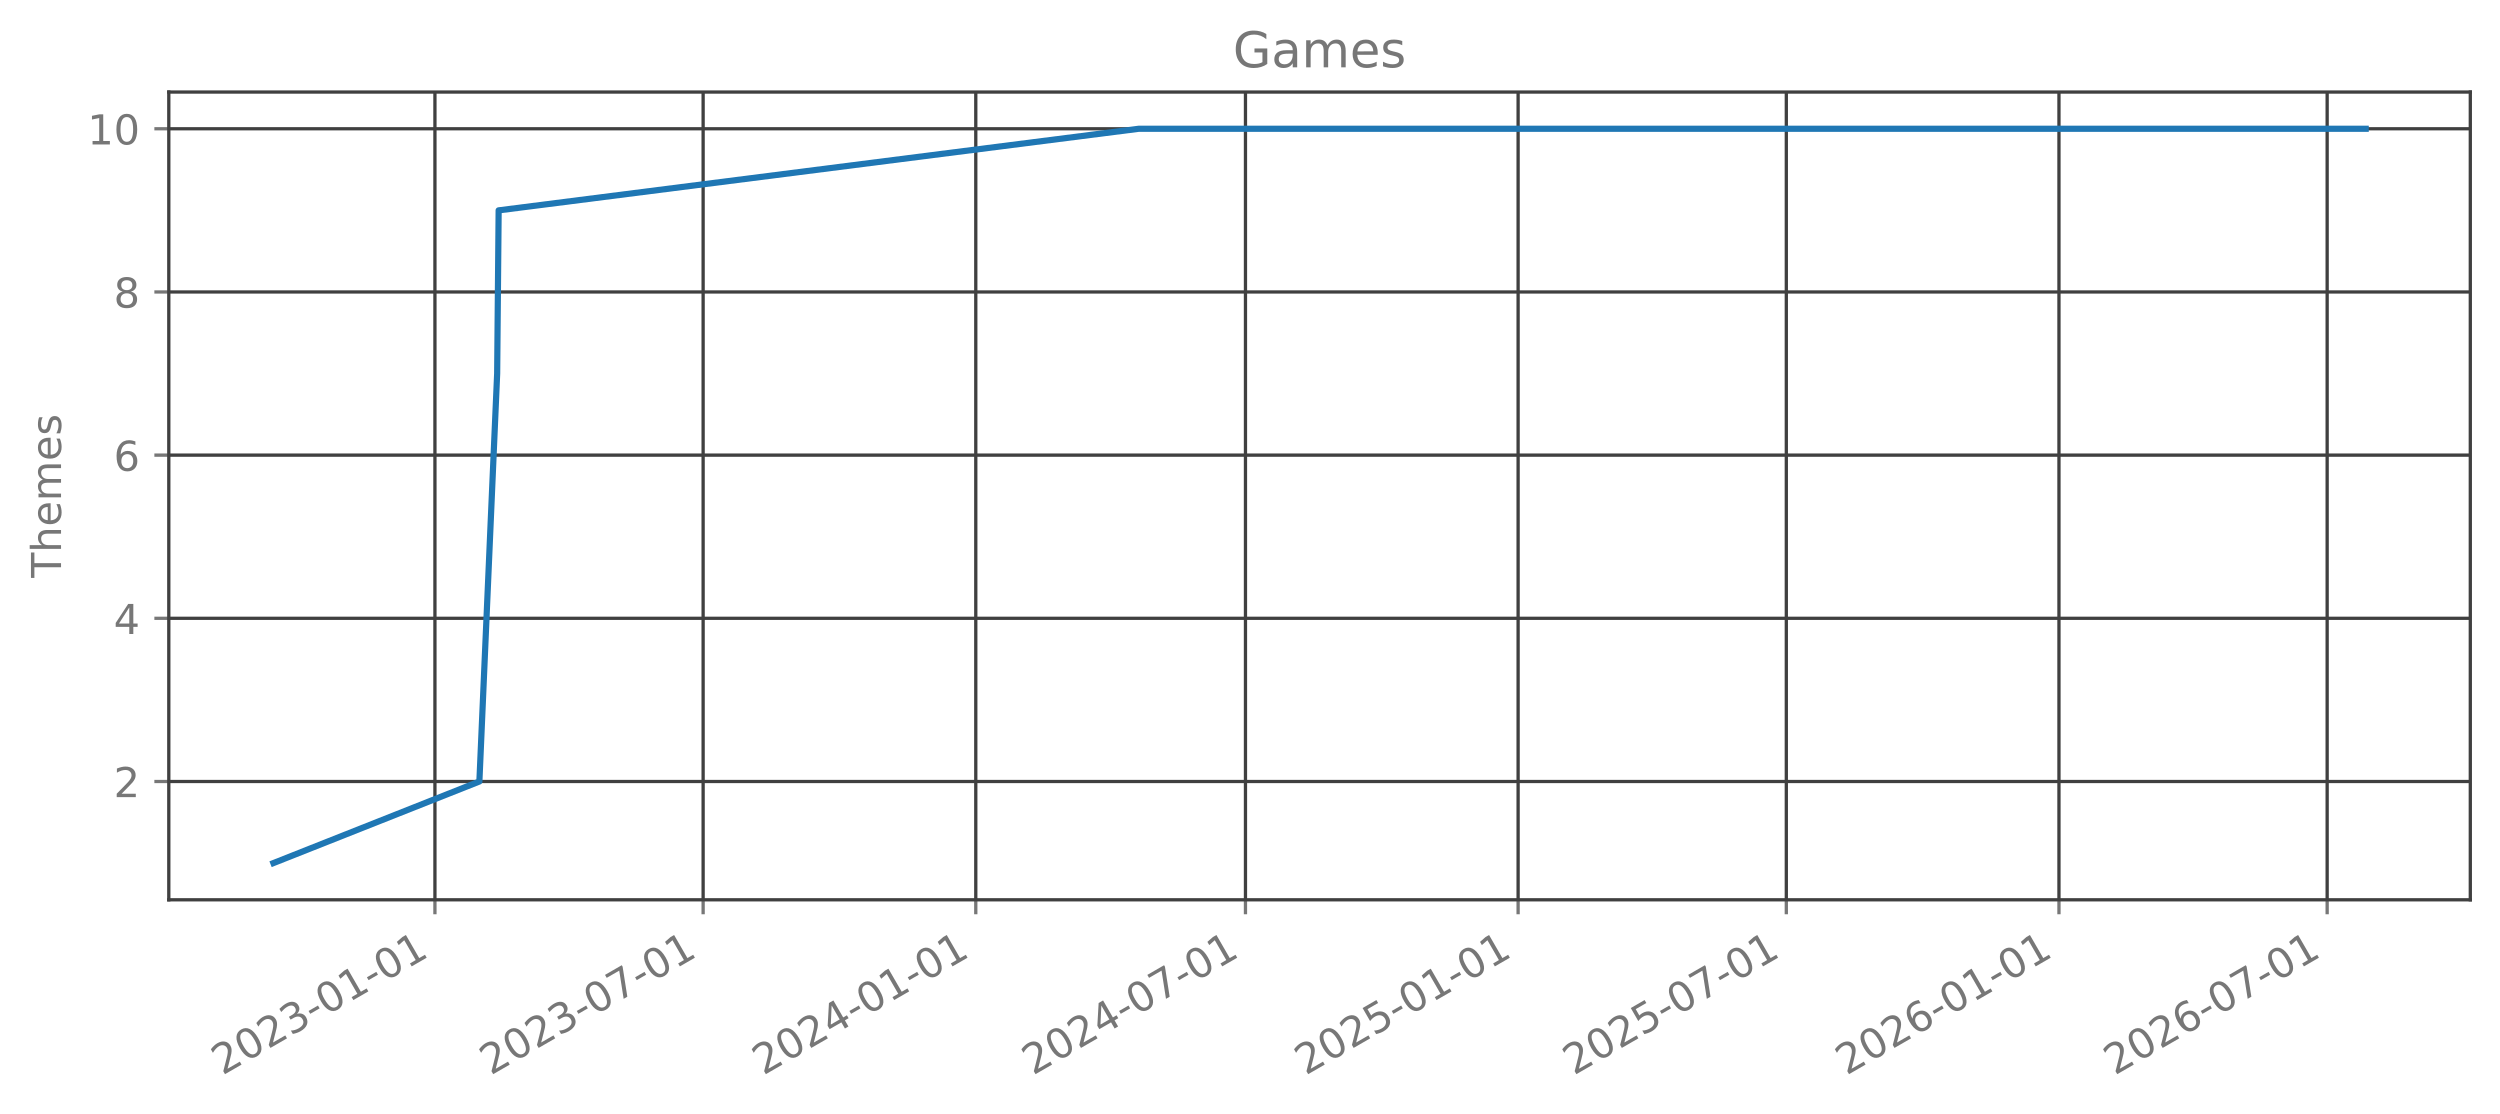
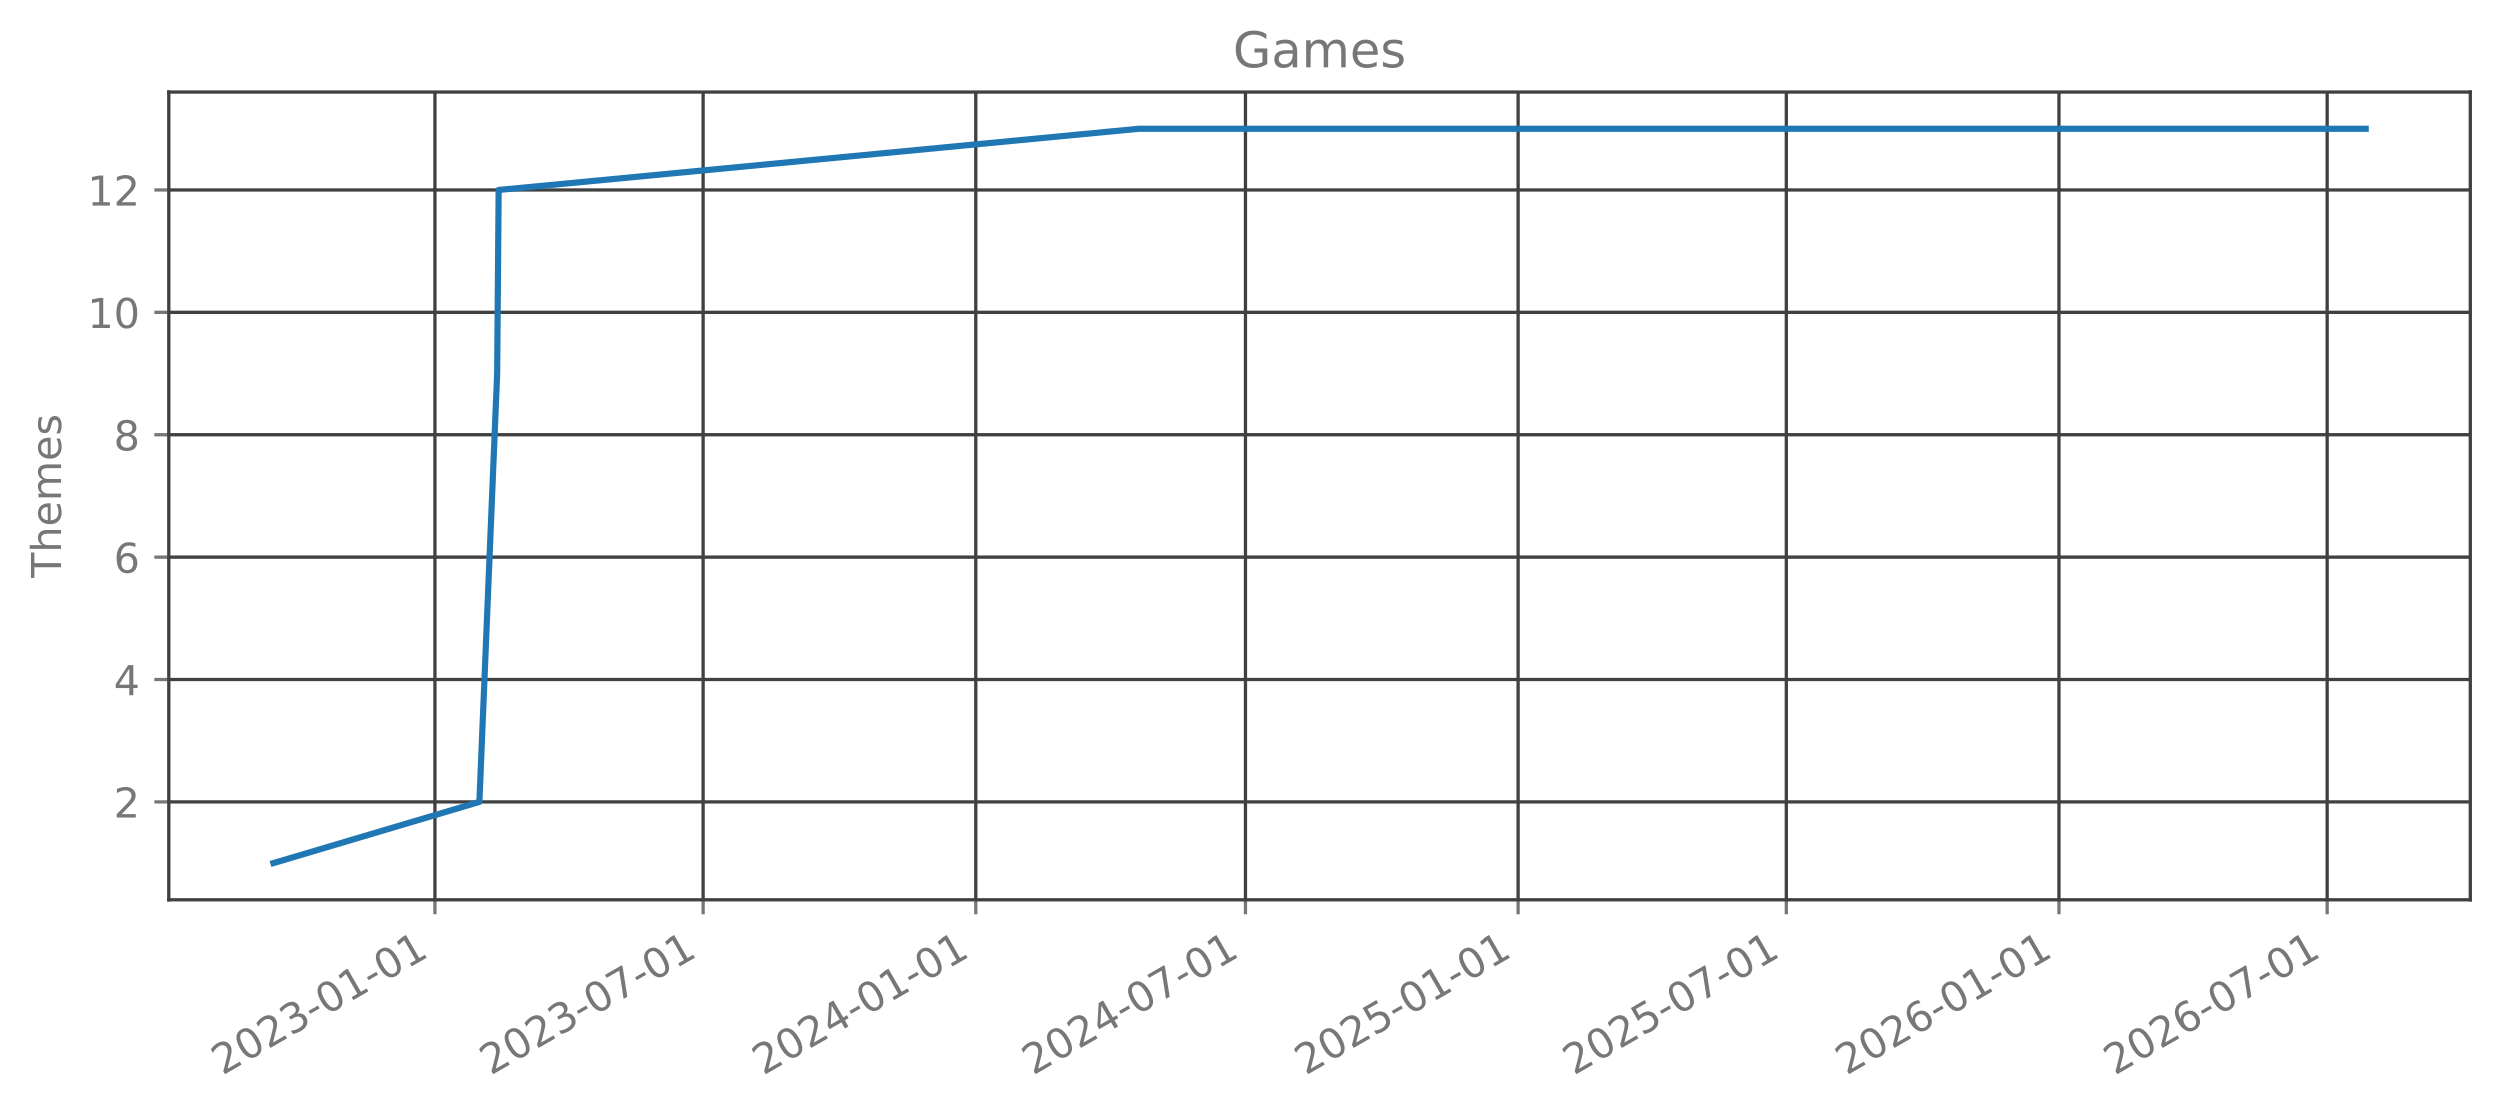
<svg xmlns="http://www.w3.org/2000/svg" xmlns:xlink="http://www.w3.org/1999/xlink" width="606.126pt" height="270.075pt" viewBox="0 0 606.126 270.075" version="1.1">
  <defs>
    <style type="text/css">*{stroke-linejoin: round; stroke-linecap: butt}</style>
  </defs>
  <g id="figure_1">
    <g id="patch_1">
      <path d="M 0 270.075  L 606.126 270.075  L 606.126 0  L 0 0  L 0 270.075  z " style="fill: none; opacity: 0" />
    </g>
    <g id="axes_1">
      <g id="patch_2">
        <path d="M 40.926 218.157  L 598.926 218.157  L 598.926 22.317  L 40.926 22.317  L 40.926 218.157  z " style="fill: none; opacity: 0" />
      </g>
      <g id="matplotlib.axis_1">
        <g id="xtick_1">
          <g id="line2d_1">
-             <path d="M 105.449 218.157  L 105.449 22.317  " clip-path="url(#p799354c41e)" style="fill: none; stroke: #404040; stroke-width: 0.8; stroke-linecap: square" />
+             <path d="M 105.449 218.157  L 105.449 22.317  " clip-path="url(#pe2e8b7c27d)" style="fill: none; stroke: #404040; stroke-width: 0.8; stroke-linecap: square" />
          </g>
          <g id="line2d_2">
            <defs>
-               <path id="mc03c731d17" d="M 0 0  L 0 3.5  " style="stroke: #777777; stroke-width: 0.8" />
+               <path id="med25118246" d="M 0 0  L 0 3.5  " style="stroke: #777777; stroke-width: 0.8" />
            </defs>
            <g>
-               <use xlink:href="#mc03c731d17" x="105.449" y="218.157" style="fill: #777777; stroke: #777777; stroke-width: 0.8" />
+               <use xlink:href="#med25118246" x="105.449" y="218.157" style="fill: #777777; stroke: #777777; stroke-width: 0.8" />
            </g>
          </g>
          <g id="text_1">
            <g style="fill: #777777" transform="translate(53.91779 260.7948) rotate(-30) scale(0.1 -0.1)">
              <defs>
                <path id="DejaVuSans-15" d="M 1228 531  L 3431 531  L 3431 0  L 469 0  L 469 531  Q 828 903 1448 1529  Q 2069 2156 2228 2338  Q 2531 2678 2651 2914  Q 2772 3150 2772 3378  Q 2772 3750 2511 3984  Q 2250 4219 1831 4219  Q 1534 4219 1204 4116  Q 875 4013 500 3803  L 500 4441  Q 881 4594 1212 4672  Q 1544 4750 1819 4750  Q 2544 4750 2975 4387  Q 3406 4025 3406 3419  Q 3406 3131 3298 2873  Q 3191 2616 2906 2266  Q 2828 2175 2409 1742  Q 1991 1309 1228 531  z " transform="scale(0.015625)" />
                <path id="DejaVuSans-13" d="M 2034 4250  Q 1547 4250 1301 3770  Q 1056 3291 1056 2328  Q 1056 1369 1301 889  Q 1547 409 2034 409  Q 2525 409 2770 889  Q 3016 1369 3016 2328  Q 3016 3291 2770 3770  Q 2525 4250 2034 4250  z M 2034 4750  Q 2819 4750 3233 4129  Q 3647 3509 3647 2328  Q 3647 1150 3233 529  Q 2819 -91 2034 -91  Q 1250 -91 836 529  Q 422 1150 422 2328  Q 422 3509 836 4129  Q 1250 4750 2034 4750  z " transform="scale(0.015625)" />
                <path id="DejaVuSans-16" d="M 2597 2516  Q 3050 2419 3304 2112  Q 3559 1806 3559 1356  Q 3559 666 3084 287  Q 2609 -91 1734 -91  Q 1441 -91 1130 -33  Q 819 25 488 141  L 488 750  Q 750 597 1062 519  Q 1375 441 1716 441  Q 2309 441 2620 675  Q 2931 909 2931 1356  Q 2931 1769 2642 2001  Q 2353 2234 1838 2234  L 1294 2234  L 1294 2753  L 1863 2753  Q 2328 2753 2575 2939  Q 2822 3125 2822 3475  Q 2822 3834 2567 4026  Q 2313 4219 1838 4219  Q 1578 4219 1281 4162  Q 984 4106 628 3988  L 628 4550  Q 988 4650 1302 4700  Q 1616 4750 1894 4750  Q 2613 4750 3031 4423  Q 3450 4097 3450 3541  Q 3450 3153 3228 2886  Q 3006 2619 2597 2516  z " transform="scale(0.015625)" />
                <path id="DejaVuSans-10" d="M 313 2009  L 1997 2009  L 1997 1497  L 313 1497  L 313 2009  z " transform="scale(0.015625)" />
                <path id="DejaVuSans-14" d="M 794 531  L 1825 531  L 1825 4091  L 703 3866  L 703 4441  L 1819 4666  L 2450 4666  L 2450 531  L 3481 531  L 3481 0  L 794 0  L 794 531  z " transform="scale(0.015625)" />
              </defs>
              <use xlink:href="#DejaVuSans-15" />
              <use xlink:href="#DejaVuSans-13" transform="translate(63.625 0)" />
              <use xlink:href="#DejaVuSans-15" transform="translate(127.25 0)" />
              <use xlink:href="#DejaVuSans-16" transform="translate(190.875 0)" />
              <use xlink:href="#DejaVuSans-10" transform="translate(254.5 0)" />
              <use xlink:href="#DejaVuSans-13" transform="translate(290.5781 0)" />
              <use xlink:href="#DejaVuSans-14" transform="translate(354.2031 0)" />
              <use xlink:href="#DejaVuSans-10" transform="translate(417.8281 0)" />
              <use xlink:href="#DejaVuSans-13" transform="translate(453.9062 0)" />
              <use xlink:href="#DejaVuSans-14" transform="translate(517.5312 0)" />
            </g>
          </g>
        </g>
        <g id="xtick_2">
          <g id="line2d_3">
-             <path d="M 170.474 218.157  L 170.474 22.317  " clip-path="url(#p799354c41e)" style="fill: none; stroke: #404040; stroke-width: 0.8; stroke-linecap: square" />
+             <path d="M 170.474 218.157  L 170.474 22.317  " clip-path="url(#pe2e8b7c27d)" style="fill: none; stroke: #404040; stroke-width: 0.8; stroke-linecap: square" />
          </g>
          <g id="line2d_4">
            <g>
-               <use xlink:href="#mc03c731d17" x="170.474" y="218.157" style="fill: #777777; stroke: #777777; stroke-width: 0.8" />
+               <use xlink:href="#med25118246" x="170.474" y="218.157" style="fill: #777777; stroke: #777777; stroke-width: 0.8" />
            </g>
          </g>
          <g id="text_2">
            <g style="fill: #777777" transform="translate(118.9435 260.7948) rotate(-30) scale(0.1 -0.1)">
              <defs>
                <path id="DejaVuSans-1a" d="M 525 4666  L 3525 4666  L 3525 4397  L 1831 0  L 1172 0  L 2766 4134  L 525 4134  L 525 4666  z " transform="scale(0.015625)" />
              </defs>
              <use xlink:href="#DejaVuSans-15" />
              <use xlink:href="#DejaVuSans-13" transform="translate(63.625 0)" />
              <use xlink:href="#DejaVuSans-15" transform="translate(127.25 0)" />
              <use xlink:href="#DejaVuSans-16" transform="translate(190.875 0)" />
              <use xlink:href="#DejaVuSans-10" transform="translate(254.5 0)" />
              <use xlink:href="#DejaVuSans-13" transform="translate(290.5781 0)" />
              <use xlink:href="#DejaVuSans-1a" transform="translate(354.2031 0)" />
              <use xlink:href="#DejaVuSans-10" transform="translate(417.8281 0)" />
              <use xlink:href="#DejaVuSans-13" transform="translate(453.9062 0)" />
              <use xlink:href="#DejaVuSans-14" transform="translate(517.5312 0)" />
            </g>
          </g>
        </g>
        <g id="xtick_3">
          <g id="line2d_5">
-             <path d="M 236.578 218.157  L 236.578 22.317  " clip-path="url(#p799354c41e)" style="fill: none; stroke: #404040; stroke-width: 0.8; stroke-linecap: square" />
+             <path d="M 236.578 218.157  L 236.578 22.317  " clip-path="url(#pe2e8b7c27d)" style="fill: none; stroke: #404040; stroke-width: 0.8; stroke-linecap: square" />
          </g>
          <g id="line2d_6">
            <g>
-               <use xlink:href="#mc03c731d17" x="236.578" y="218.157" style="fill: #777777; stroke: #777777; stroke-width: 0.8" />
+               <use xlink:href="#med25118246" x="236.578" y="218.157" style="fill: #777777; stroke: #777777; stroke-width: 0.8" />
            </g>
          </g>
          <g id="text_3">
            <g style="fill: #777777" transform="translate(185.0471 260.7948) rotate(-30) scale(0.1 -0.1)">
              <defs>
                <path id="DejaVuSans-17" d="M 2419 4116  L 825 1625  L 2419 1625  L 2419 4116  z M 2253 4666  L 3047 4666  L 3047 1625  L 3713 1625  L 3713 1100  L 3047 1100  L 3047 0  L 2419 0  L 2419 1100  L 313 1100  L 313 1709  L 2253 4666  z " transform="scale(0.015625)" />
              </defs>
              <use xlink:href="#DejaVuSans-15" />
              <use xlink:href="#DejaVuSans-13" transform="translate(63.625 0)" />
              <use xlink:href="#DejaVuSans-15" transform="translate(127.25 0)" />
              <use xlink:href="#DejaVuSans-17" transform="translate(190.875 0)" />
              <use xlink:href="#DejaVuSans-10" transform="translate(254.5 0)" />
              <use xlink:href="#DejaVuSans-13" transform="translate(290.5781 0)" />
              <use xlink:href="#DejaVuSans-14" transform="translate(354.2031 0)" />
              <use xlink:href="#DejaVuSans-10" transform="translate(417.8281 0)" />
              <use xlink:href="#DejaVuSans-13" transform="translate(453.9062 0)" />
              <use xlink:href="#DejaVuSans-14" transform="translate(517.5312 0)" />
            </g>
          </g>
        </g>
        <g id="xtick_4">
          <g id="line2d_7">
-             <path d="M 301.963 218.157  L 301.963 22.317  " clip-path="url(#p799354c41e)" style="fill: none; stroke: #404040; stroke-width: 0.8; stroke-linecap: square" />
+             <path d="M 301.963 218.157  L 301.963 22.317  " clip-path="url(#pe2e8b7c27d)" style="fill: none; stroke: #404040; stroke-width: 0.8; stroke-linecap: square" />
          </g>
          <g id="line2d_8">
            <g>
-               <use xlink:href="#mc03c731d17" x="301.963" y="218.157" style="fill: #777777; stroke: #777777; stroke-width: 0.8" />
+               <use xlink:href="#med25118246" x="301.963" y="218.157" style="fill: #777777; stroke: #777777; stroke-width: 0.8" />
            </g>
          </g>
          <g id="text_4">
            <g style="fill: #777777" transform="translate(250.4321 260.7948) rotate(-30) scale(0.1 -0.1)">
              <use xlink:href="#DejaVuSans-15" />
              <use xlink:href="#DejaVuSans-13" transform="translate(63.625 0)" />
              <use xlink:href="#DejaVuSans-15" transform="translate(127.25 0)" />
              <use xlink:href="#DejaVuSans-17" transform="translate(190.875 0)" />
              <use xlink:href="#DejaVuSans-10" transform="translate(254.5 0)" />
              <use xlink:href="#DejaVuSans-13" transform="translate(290.5781 0)" />
              <use xlink:href="#DejaVuSans-1a" transform="translate(354.2031 0)" />
              <use xlink:href="#DejaVuSans-10" transform="translate(417.8281 0)" />
              <use xlink:href="#DejaVuSans-13" transform="translate(453.9062 0)" />
              <use xlink:href="#DejaVuSans-14" transform="translate(517.5312 0)" />
            </g>
          </g>
        </g>
        <g id="xtick_5">
          <g id="line2d_9">
-             <path d="M 368.066 218.157  L 368.066 22.317  " clip-path="url(#p799354c41e)" style="fill: none; stroke: #404040; stroke-width: 0.8; stroke-linecap: square" />
+             <path d="M 368.066 218.157  L 368.066 22.317  " clip-path="url(#pe2e8b7c27d)" style="fill: none; stroke: #404040; stroke-width: 0.8; stroke-linecap: square" />
          </g>
          <g id="line2d_10">
            <g>
-               <use xlink:href="#mc03c731d17" x="368.066" y="218.157" style="fill: #777777; stroke: #777777; stroke-width: 0.8" />
+               <use xlink:href="#med25118246" x="368.066" y="218.157" style="fill: #777777; stroke: #777777; stroke-width: 0.8" />
            </g>
          </g>
          <g id="text_5">
            <g style="fill: #777777" transform="translate(316.5356 260.7948) rotate(-30) scale(0.1 -0.1)">
              <defs>
                <path id="DejaVuSans-18" d="M 691 4666  L 3169 4666  L 3169 4134  L 1269 4134  L 1269 2991  Q 1406 3038 1543 3061  Q 1681 3084 1819 3084  Q 2600 3084 3056 2656  Q 3513 2228 3513 1497  Q 3513 744 3044 326  Q 2575 -91 1722 -91  Q 1428 -91 1123 -41  Q 819 9 494 109  L 494 744  Q 775 591 1075 516  Q 1375 441 1709 441  Q 2250 441 2565 725  Q 2881 1009 2881 1497  Q 2881 1984 2565 2268  Q 2250 2553 1709 2553  Q 1456 2553 1204 2497  Q 953 2441 691 2322  L 691 4666  z " transform="scale(0.015625)" />
              </defs>
              <use xlink:href="#DejaVuSans-15" />
              <use xlink:href="#DejaVuSans-13" transform="translate(63.625 0)" />
              <use xlink:href="#DejaVuSans-15" transform="translate(127.25 0)" />
              <use xlink:href="#DejaVuSans-18" transform="translate(190.875 0)" />
              <use xlink:href="#DejaVuSans-10" transform="translate(254.5 0)" />
              <use xlink:href="#DejaVuSans-13" transform="translate(290.5781 0)" />
              <use xlink:href="#DejaVuSans-14" transform="translate(354.2031 0)" />
              <use xlink:href="#DejaVuSans-10" transform="translate(417.8281 0)" />
              <use xlink:href="#DejaVuSans-13" transform="translate(453.9062 0)" />
              <use xlink:href="#DejaVuSans-14" transform="translate(517.5312 0)" />
            </g>
          </g>
        </g>
        <g id="xtick_6">
          <g id="line2d_11">
-             <path d="M 433.092 218.157  L 433.092 22.317  " clip-path="url(#p799354c41e)" style="fill: none; stroke: #404040; stroke-width: 0.8; stroke-linecap: square" />
+             <path d="M 433.092 218.157  L 433.092 22.317  " clip-path="url(#pe2e8b7c27d)" style="fill: none; stroke: #404040; stroke-width: 0.8; stroke-linecap: square" />
          </g>
          <g id="line2d_12">
            <g>
-               <use xlink:href="#mc03c731d17" x="433.092" y="218.157" style="fill: #777777; stroke: #777777; stroke-width: 0.8" />
+               <use xlink:href="#med25118246" x="433.092" y="218.157" style="fill: #777777; stroke: #777777; stroke-width: 0.8" />
            </g>
          </g>
          <g id="text_6">
            <g style="fill: #777777" transform="translate(381.5614 260.7948) rotate(-30) scale(0.1 -0.1)">
              <use xlink:href="#DejaVuSans-15" />
              <use xlink:href="#DejaVuSans-13" transform="translate(63.625 0)" />
              <use xlink:href="#DejaVuSans-15" transform="translate(127.25 0)" />
              <use xlink:href="#DejaVuSans-18" transform="translate(190.875 0)" />
              <use xlink:href="#DejaVuSans-10" transform="translate(254.5 0)" />
              <use xlink:href="#DejaVuSans-13" transform="translate(290.5781 0)" />
              <use xlink:href="#DejaVuSans-1a" transform="translate(354.2031 0)" />
              <use xlink:href="#DejaVuSans-10" transform="translate(417.8281 0)" />
              <use xlink:href="#DejaVuSans-13" transform="translate(453.9062 0)" />
              <use xlink:href="#DejaVuSans-14" transform="translate(517.5312 0)" />
            </g>
          </g>
        </g>
        <g id="xtick_7">
          <g id="line2d_13">
-             <path d="M 499.196 218.157  L 499.196 22.317  " clip-path="url(#p799354c41e)" style="fill: none; stroke: #404040; stroke-width: 0.8; stroke-linecap: square" />
+             <path d="M 499.196 218.157  L 499.196 22.317  " clip-path="url(#pe2e8b7c27d)" style="fill: none; stroke: #404040; stroke-width: 0.8; stroke-linecap: square" />
          </g>
          <g id="line2d_14">
            <g>
-               <use xlink:href="#mc03c731d17" x="499.196" y="218.157" style="fill: #777777; stroke: #777777; stroke-width: 0.8" />
+               <use xlink:href="#med25118246" x="499.196" y="218.157" style="fill: #777777; stroke: #777777; stroke-width: 0.8" />
            </g>
          </g>
          <g id="text_7">
            <g style="fill: #777777" transform="translate(447.6649 260.7948) rotate(-30) scale(0.1 -0.1)">
              <defs>
                <path id="DejaVuSans-19" d="M 2113 2584  Q 1688 2584 1439 2293  Q 1191 2003 1191 1497  Q 1191 994 1439 701  Q 1688 409 2113 409  Q 2538 409 2786 701  Q 3034 994 3034 1497  Q 3034 2003 2786 2293  Q 2538 2584 2113 2584  z M 3366 4563  L 3366 3988  Q 3128 4100 2886 4159  Q 2644 4219 2406 4219  Q 1781 4219 1451 3797  Q 1122 3375 1075 2522  Q 1259 2794 1537 2939  Q 1816 3084 2150 3084  Q 2853 3084 3261 2657  Q 3669 2231 3669 1497  Q 3669 778 3244 343  Q 2819 -91 2113 -91  Q 1303 -91 875 529  Q 447 1150 447 2328  Q 447 3434 972 4092  Q 1497 4750 2381 4750  Q 2619 4750 2861 4703  Q 3103 4656 3366 4563  z " transform="scale(0.015625)" />
              </defs>
              <use xlink:href="#DejaVuSans-15" />
              <use xlink:href="#DejaVuSans-13" transform="translate(63.625 0)" />
              <use xlink:href="#DejaVuSans-15" transform="translate(127.25 0)" />
              <use xlink:href="#DejaVuSans-19" transform="translate(190.875 0)" />
              <use xlink:href="#DejaVuSans-10" transform="translate(254.5 0)" />
              <use xlink:href="#DejaVuSans-13" transform="translate(290.5781 0)" />
              <use xlink:href="#DejaVuSans-14" transform="translate(354.2031 0)" />
              <use xlink:href="#DejaVuSans-10" transform="translate(417.8281 0)" />
              <use xlink:href="#DejaVuSans-13" transform="translate(453.9062 0)" />
              <use xlink:href="#DejaVuSans-14" transform="translate(517.5312 0)" />
            </g>
          </g>
        </g>
        <g id="xtick_8">
          <g id="line2d_15">
-             <path d="M 564.221 218.157  L 564.221 22.317  " clip-path="url(#p799354c41e)" style="fill: none; stroke: #404040; stroke-width: 0.8; stroke-linecap: square" />
+             <path d="M 564.221 218.157  L 564.221 22.317  " clip-path="url(#pe2e8b7c27d)" style="fill: none; stroke: #404040; stroke-width: 0.8; stroke-linecap: square" />
          </g>
          <g id="line2d_16">
            <g>
-               <use xlink:href="#mc03c731d17" x="564.221" y="218.157" style="fill: #777777; stroke: #777777; stroke-width: 0.8" />
+               <use xlink:href="#med25118246" x="564.221" y="218.157" style="fill: #777777; stroke: #777777; stroke-width: 0.8" />
            </g>
          </g>
          <g id="text_8">
            <g style="fill: #777777" transform="translate(512.6906 260.7948) rotate(-30) scale(0.1 -0.1)">
              <use xlink:href="#DejaVuSans-15" />
              <use xlink:href="#DejaVuSans-13" transform="translate(63.625 0)" />
              <use xlink:href="#DejaVuSans-15" transform="translate(127.25 0)" />
              <use xlink:href="#DejaVuSans-19" transform="translate(190.875 0)" />
              <use xlink:href="#DejaVuSans-10" transform="translate(254.5 0)" />
              <use xlink:href="#DejaVuSans-13" transform="translate(290.5781 0)" />
              <use xlink:href="#DejaVuSans-1a" transform="translate(354.2031 0)" />
              <use xlink:href="#DejaVuSans-10" transform="translate(417.8281 0)" />
              <use xlink:href="#DejaVuSans-13" transform="translate(453.9062 0)" />
              <use xlink:href="#DejaVuSans-14" transform="translate(517.5312 0)" />
            </g>
          </g>
        </g>
      </g>
      <g id="matplotlib.axis_2">
        <g id="ytick_1">
          <g id="line2d_17">
-             <path d="M 40.926 189.474  L 598.926 189.474  " clip-path="url(#p799354c41e)" style="fill: none; stroke: #404040; stroke-width: 0.8; stroke-linecap: square" />
+             <path d="M 40.926 194.419  L 598.926 194.419  " clip-path="url(#pe2e8b7c27d)" style="fill: none; stroke: #404040; stroke-width: 0.8; stroke-linecap: square" />
          </g>
          <g id="line2d_18">
            <defs>
-               <path id="m05ddee9ccb" d="M 0 0  L -3.5 0  " style="stroke: #777777; stroke-width: 0.8" />
+               <path id="m6e77f9d570" d="M 0 0  L -3.5 0  " style="stroke: #777777; stroke-width: 0.8" />
            </defs>
            <g>
-               <use xlink:href="#m05ddee9ccb" x="40.926" y="189.474" style="fill: #777777; stroke: #777777; stroke-width: 0.8" />
+               <use xlink:href="#m6e77f9d570" x="40.926" y="194.419" style="fill: #777777; stroke: #777777; stroke-width: 0.8" />
            </g>
          </g>
          <g id="text_9">
-             <g style="fill: #777777" transform="translate(27.56328 193.2724) scale(0.1 -0.1)">
+             <g style="fill: #777777" transform="translate(27.56328 198.2178) scale(0.1 -0.1)">
              <use xlink:href="#DejaVuSans-15" />
            </g>
          </g>
        </g>
        <g id="ytick_2">
          <g id="line2d_19">
-             <path d="M 40.926 149.91  L 598.926 149.91  " clip-path="url(#p799354c41e)" style="fill: none; stroke: #404040; stroke-width: 0.8; stroke-linecap: square" />
+             <path d="M 40.926 164.746  L 598.926 164.746  " clip-path="url(#pe2e8b7c27d)" style="fill: none; stroke: #404040; stroke-width: 0.8; stroke-linecap: square" />
          </g>
          <g id="line2d_20">
            <g>
-               <use xlink:href="#m05ddee9ccb" x="40.926" y="149.91" style="fill: #777777; stroke: #777777; stroke-width: 0.8" />
+               <use xlink:href="#m6e77f9d570" x="40.926" y="164.746" style="fill: #777777; stroke: #777777; stroke-width: 0.8" />
            </g>
          </g>
          <g id="text_10">
-             <g style="fill: #777777" transform="translate(27.56328 153.7087) scale(0.1 -0.1)">
+             <g style="fill: #777777" transform="translate(27.56328 168.5451) scale(0.1 -0.1)">
              <use xlink:href="#DejaVuSans-17" />
            </g>
          </g>
        </g>
        <g id="ytick_3">
          <g id="line2d_21">
-             <path d="M 40.926 110.346  L 598.926 110.346  " clip-path="url(#p799354c41e)" style="fill: none; stroke: #404040; stroke-width: 0.8; stroke-linecap: square" />
+             <path d="M 40.926 135.074  L 598.926 135.074  " clip-path="url(#pe2e8b7c27d)" style="fill: none; stroke: #404040; stroke-width: 0.8; stroke-linecap: square" />
          </g>
          <g id="line2d_22">
            <g>
-               <use xlink:href="#m05ddee9ccb" x="40.926" y="110.346" style="fill: #777777; stroke: #777777; stroke-width: 0.8" />
+               <use xlink:href="#m6e77f9d570" x="40.926" y="135.074" style="fill: #777777; stroke: #777777; stroke-width: 0.8" />
            </g>
          </g>
          <g id="text_11">
-             <g style="fill: #777777" transform="translate(27.56328 114.1451) scale(0.1 -0.1)">
+             <g style="fill: #777777" transform="translate(27.56328 138.8724) scale(0.1 -0.1)">
              <use xlink:href="#DejaVuSans-19" />
            </g>
          </g>
        </g>
        <g id="ytick_4">
          <g id="line2d_23">
-             <path d="M 40.926 70.783  L 598.926 70.783  " clip-path="url(#p799354c41e)" style="fill: none; stroke: #404040; stroke-width: 0.8; stroke-linecap: square" />
+             <path d="M 40.926 105.401  L 598.926 105.401  " clip-path="url(#pe2e8b7c27d)" style="fill: none; stroke: #404040; stroke-width: 0.8; stroke-linecap: square" />
          </g>
          <g id="line2d_24">
            <g>
-               <use xlink:href="#m05ddee9ccb" x="40.926" y="70.783" style="fill: #777777; stroke: #777777; stroke-width: 0.8" />
+               <use xlink:href="#m6e77f9d570" x="40.926" y="105.401" style="fill: #777777; stroke: #777777; stroke-width: 0.8" />
            </g>
          </g>
          <g id="text_12">
-             <g style="fill: #777777" transform="translate(27.56328 74.58147) scale(0.1 -0.1)">
+             <g style="fill: #777777" transform="translate(27.56328 109.1997) scale(0.1 -0.1)">
              <defs>
                <path id="DejaVuSans-1b" d="M 2034 2216  Q 1584 2216 1326 1975  Q 1069 1734 1069 1313  Q 1069 891 1326 650  Q 1584 409 2034 409  Q 2484 409 2743 651  Q 3003 894 3003 1313  Q 3003 1734 2745 1975  Q 2488 2216 2034 2216  z M 1403 2484  Q 997 2584 770 2862  Q 544 3141 544 3541  Q 544 4100 942 4425  Q 1341 4750 2034 4750  Q 2731 4750 3128 4425  Q 3525 4100 3525 3541  Q 3525 3141 3298 2862  Q 3072 2584 2669 2484  Q 3125 2378 3379 2068  Q 3634 1759 3634 1313  Q 3634 634 3220 271  Q 2806 -91 2034 -91  Q 1263 -91 848 271  Q 434 634 434 1313  Q 434 1759 690 2068  Q 947 2378 1403 2484  z M 1172 3481  Q 1172 3119 1398 2916  Q 1625 2713 2034 2713  Q 2441 2713 2670 2916  Q 2900 3119 2900 3481  Q 2900 3844 2670 4047  Q 2441 4250 2034 4250  Q 1625 4250 1398 4047  Q 1172 3844 1172 3481  z " transform="scale(0.015625)" />
              </defs>
              <use xlink:href="#DejaVuSans-1b" />
            </g>
          </g>
        </g>
        <g id="ytick_5">
          <g id="line2d_25">
-             <path d="M 40.926 31.219  L 598.926 31.219  " clip-path="url(#p799354c41e)" style="fill: none; stroke: #404040; stroke-width: 0.8; stroke-linecap: square" />
+             <path d="M 40.926 75.728  L 598.926 75.728  " clip-path="url(#pe2e8b7c27d)" style="fill: none; stroke: #404040; stroke-width: 0.8; stroke-linecap: square" />
          </g>
          <g id="line2d_26">
            <g>
-               <use xlink:href="#m05ddee9ccb" x="40.926" y="31.219" style="fill: #777777; stroke: #777777; stroke-width: 0.8" />
+               <use xlink:href="#m6e77f9d570" x="40.926" y="75.728" style="fill: #777777; stroke: #777777; stroke-width: 0.8" />
            </g>
          </g>
          <g id="text_13">
-             <g style="fill: #777777" transform="translate(21.20078 35.01783) scale(0.1 -0.1)">
+             <g style="fill: #777777" transform="translate(21.20078 79.52693) scale(0.1 -0.1)">
              <use xlink:href="#DejaVuSans-14" />
              <use xlink:href="#DejaVuSans-13" transform="translate(63.625 0)" />
            </g>
          </g>
        </g>
-         <g id="text_14">
+         <g id="ytick_6">
+           <g id="line2d_27">
+             <path d="M 40.926 46.055  L 598.926 46.055  " clip-path="url(#pe2e8b7c27d)" style="fill: none; stroke: #404040; stroke-width: 0.8; stroke-linecap: square" />
+           </g>
+           <g id="line2d_28">
+             <g>
+               <use xlink:href="#m6e77f9d570" x="40.926" y="46.055" style="fill: #777777; stroke: #777777; stroke-width: 0.8" />
+             </g>
+           </g>
+           <g id="text_14">
+             <g style="fill: #777777" transform="translate(21.20078 49.8542) scale(0.1 -0.1)">
+               <use xlink:href="#DejaVuSans-14" />
+               <use xlink:href="#DejaVuSans-15" transform="translate(63.625 0)" />
+             </g>
+           </g>
+         </g>
+         <g id="text_15">
          <g style="fill: #777777" transform="translate(14.79844 140.088) rotate(-90) scale(0.1 -0.1)">
            <defs>
              <path id="DejaVuSans-37" d="M -19 4666  L 3928 4666  L 3928 4134  L 2272 4134  L 2272 0  L 1638 0  L 1638 4134  L -19 4134  L -19 4666  z " transform="scale(0.015625)" />
              <path id="DejaVuSans-4b" d="M 3513 2113  L 3513 0  L 2938 0  L 2938 2094  Q 2938 2591 2744 2837  Q 2550 3084 2163 3084  Q 1697 3084 1428 2787  Q 1159 2491 1159 1978  L 1159 0  L 581 0  L 581 4863  L 1159 4863  L 1159 2956  Q 1366 3272 1645 3428  Q 1925 3584 2291 3584  Q 2894 3584 3203 3211  Q 3513 2838 3513 2113  z " transform="scale(0.015625)" />
              <path id="DejaVuSans-48" d="M 3597 1894  L 3597 1613  L 953 1613  Q 991 1019 1311 708  Q 1631 397 2203 397  Q 2534 397 2845 478  Q 3156 559 3463 722  L 3463 178  Q 3153 47 2828 -22  Q 2503 -91 2169 -91  Q 1331 -91 842 396  Q 353 884 353 1716  Q 353 2575 817 3079  Q 1281 3584 2069 3584  Q 2775 3584 3186 3129  Q 3597 2675 3597 1894  z M 3022 2063  Q 3016 2534 2758 2815  Q 2500 3097 2075 3097  Q 1594 3097 1305 2825  Q 1016 2553 972 2059  L 3022 2063  z " transform="scale(0.015625)" />
              <path id="DejaVuSans-50" d="M 3328 2828  Q 3544 3216 3844 3400  Q 4144 3584 4550 3584  Q 5097 3584 5394 3201  Q 5691 2819 5691 2113  L 5691 0  L 5113 0  L 5113 2094  Q 5113 2597 4934 2840  Q 4756 3084 4391 3084  Q 3944 3084 3684 2787  Q 3425 2491 3425 1978  L 3425 0  L 2847 0  L 2847 2094  Q 2847 2600 2669 2842  Q 2491 3084 2119 3084  Q 1678 3084 1418 2786  Q 1159 2488 1159 1978  L 1159 0  L 581 0  L 581 3500  L 1159 3500  L 1159 2956  Q 1356 3278 1631 3431  Q 1906 3584 2284 3584  Q 2666 3584 2933 3390  Q 3200 3197 3328 2828  z " transform="scale(0.015625)" />
              <path id="DejaVuSans-56" d="M 2834 3397  L 2834 2853  Q 2591 2978 2328 3040  Q 2066 3103 1784 3103  Q 1356 3103 1142 2972  Q 928 2841 928 2578  Q 928 2378 1081 2264  Q 1234 2150 1697 2047  L 1894 2003  Q 2506 1872 2764 1633  Q 3022 1394 3022 966  Q 3022 478 2636 193  Q 2250 -91 1575 -91  Q 1294 -91 989 -36  Q 684 19 347 128  L 347 722  Q 666 556 975 473  Q 1284 391 1588 391  Q 1994 391 2212 530  Q 2431 669 2431 922  Q 2431 1156 2273 1281  Q 2116 1406 1581 1522  L 1381 1569  Q 847 1681 609 1914  Q 372 2147 372 2553  Q 372 3047 722 3315  Q 1072 3584 1716 3584  Q 2034 3584 2315 3537  Q 2597 3491 2834 3397  z " transform="scale(0.015625)" />
            </defs>
            <use xlink:href="#DejaVuSans-37" />
            <use xlink:href="#DejaVuSans-4b" transform="translate(61.07812 0)" />
            <use xlink:href="#DejaVuSans-48" transform="translate(124.4531 0)" />
            <use xlink:href="#DejaVuSans-50" transform="translate(185.9844 0)" />
            <use xlink:href="#DejaVuSans-48" transform="translate(283.3906 0)" />
            <use xlink:href="#DejaVuSans-56" transform="translate(344.9219 0)" />
          </g>
        </g>
      </g>
-       <g id="line2d_27">
-         <path d="M 66.289 209.255  L 116.226 189.474  L 120.537 90.564  L 120.897 51.001  L 276.096 31.219  L 573.562 31.219  " clip-path="url(#p799354c41e)" style="fill: none; stroke: #1f77b4; stroke-width: 1.5; stroke-linecap: square" />
+       <g id="line2d_29">
+         <path d="M 66.289 209.255  L 116.226 194.419  L 120.537 90.564  L 120.897 46.055  L 276.096 31.219  L 573.562 31.219  " clip-path="url(#pe2e8b7c27d)" style="fill: none; stroke: #1f77b4; stroke-width: 1.5; stroke-linecap: square" />
      </g>
      <g id="patch_3">
        <path d="M 40.926 218.157  L 40.926 22.317  " style="fill: none; stroke: #404040; stroke-width: 0.8; stroke-linejoin: miter; stroke-linecap: square" />
      </g>
      <g id="patch_4">
        <path d="M 598.926 218.157  L 598.926 22.317  " style="fill: none; stroke: #404040; stroke-width: 0.8; stroke-linejoin: miter; stroke-linecap: square" />
      </g>
      <g id="patch_5">
        <path d="M 40.926 218.157  L 598.926 218.157  " style="fill: none; stroke: #404040; stroke-width: 0.8; stroke-linejoin: miter; stroke-linecap: square" />
      </g>
      <g id="patch_6">
        <path d="M 40.926 22.317  L 598.926 22.317  " style="fill: none; stroke: #404040; stroke-width: 0.8; stroke-linejoin: miter; stroke-linecap: square" />
      </g>
-       <g id="text_15">
+       <g id="text_16">
        <g style="fill: #777777" transform="translate(298.938 16.31719) scale(0.12 -0.12)">
          <defs>
            <path id="DejaVuSans-2a" d="M 3809 666  L 3809 1919  L 2778 1919  L 2778 2438  L 4434 2438  L 4434 434  Q 4069 175 3628 42  Q 3188 -91 2688 -91  Q 1594 -91 976 548  Q 359 1188 359 2328  Q 359 3472 976 4111  Q 1594 4750 2688 4750  Q 3144 4750 3555 4637  Q 3966 4525 4313 4306  L 4313 3634  Q 3963 3931 3569 4081  Q 3175 4231 2741 4231  Q 1884 4231 1454 3753  Q 1025 3275 1025 2328  Q 1025 1384 1454 906  Q 1884 428 2741 428  Q 3075 428 3337 486  Q 3600 544 3809 666  z " transform="scale(0.015625)" />
            <path id="DejaVuSans-44" d="M 2194 1759  Q 1497 1759 1228 1600  Q 959 1441 959 1056  Q 959 750 1161 570  Q 1363 391 1709 391  Q 2188 391 2477 730  Q 2766 1069 2766 1631  L 2766 1759  L 2194 1759  z M 3341 1997  L 3341 0  L 2766 0  L 2766 531  Q 2569 213 2275 61  Q 1981 -91 1556 -91  Q 1019 -91 701 211  Q 384 513 384 1019  Q 384 1609 779 1909  Q 1175 2209 1959 2209  L 2766 2209  L 2766 2266  Q 2766 2663 2505 2880  Q 2244 3097 1772 3097  Q 1472 3097 1187 3025  Q 903 2953 641 2809  L 641 3341  Q 956 3463 1253 3523  Q 1550 3584 1831 3584  Q 2591 3584 2966 3190  Q 3341 2797 3341 1997  z " transform="scale(0.015625)" />
          </defs>
          <use xlink:href="#DejaVuSans-2a" />
          <use xlink:href="#DejaVuSans-44" transform="translate(77.48438 0)" />
          <use xlink:href="#DejaVuSans-50" transform="translate(138.7656 0)" />
          <use xlink:href="#DejaVuSans-48" transform="translate(236.1719 0)" />
          <use xlink:href="#DejaVuSans-56" transform="translate(297.7031 0)" />
        </g>
      </g>
    </g>
  </g>
  <defs>
-     <clipPath id="p799354c41e">
+     <clipPath id="pe2e8b7c27d">
      <rect x="40.926" y="22.317" width="558" height="195.84" />
    </clipPath>
  </defs>
</svg>
